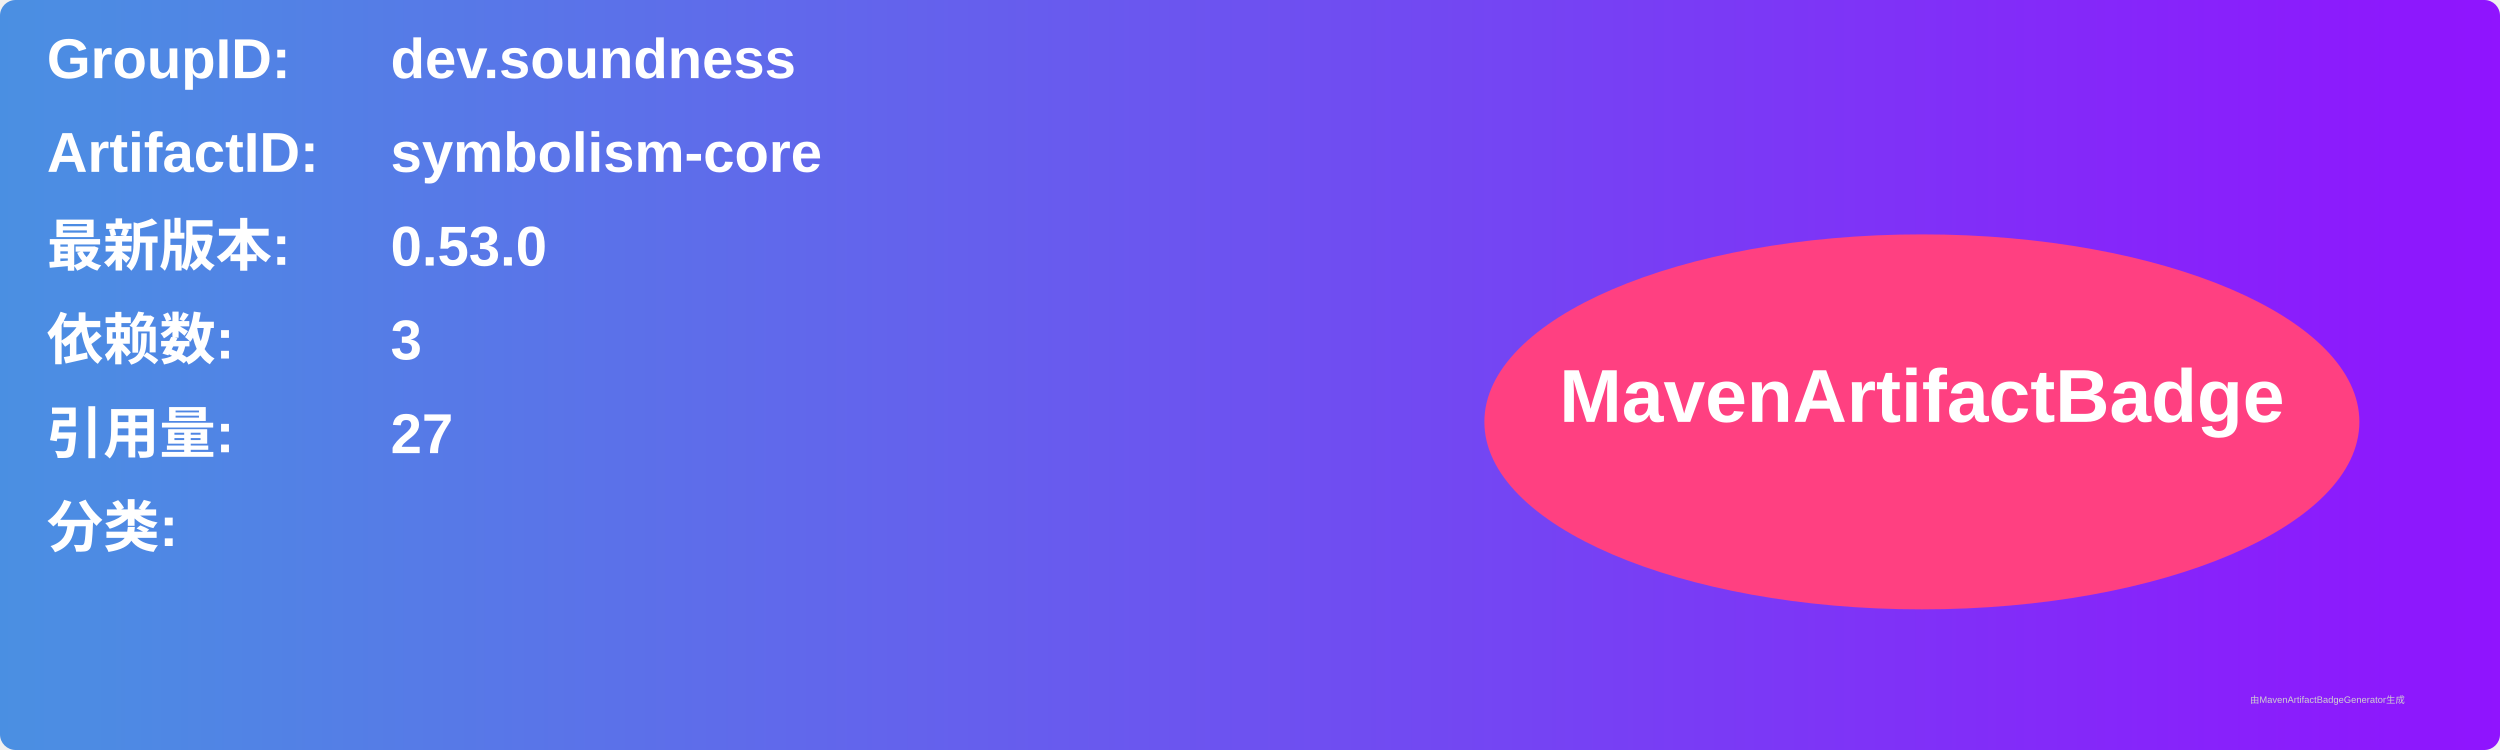
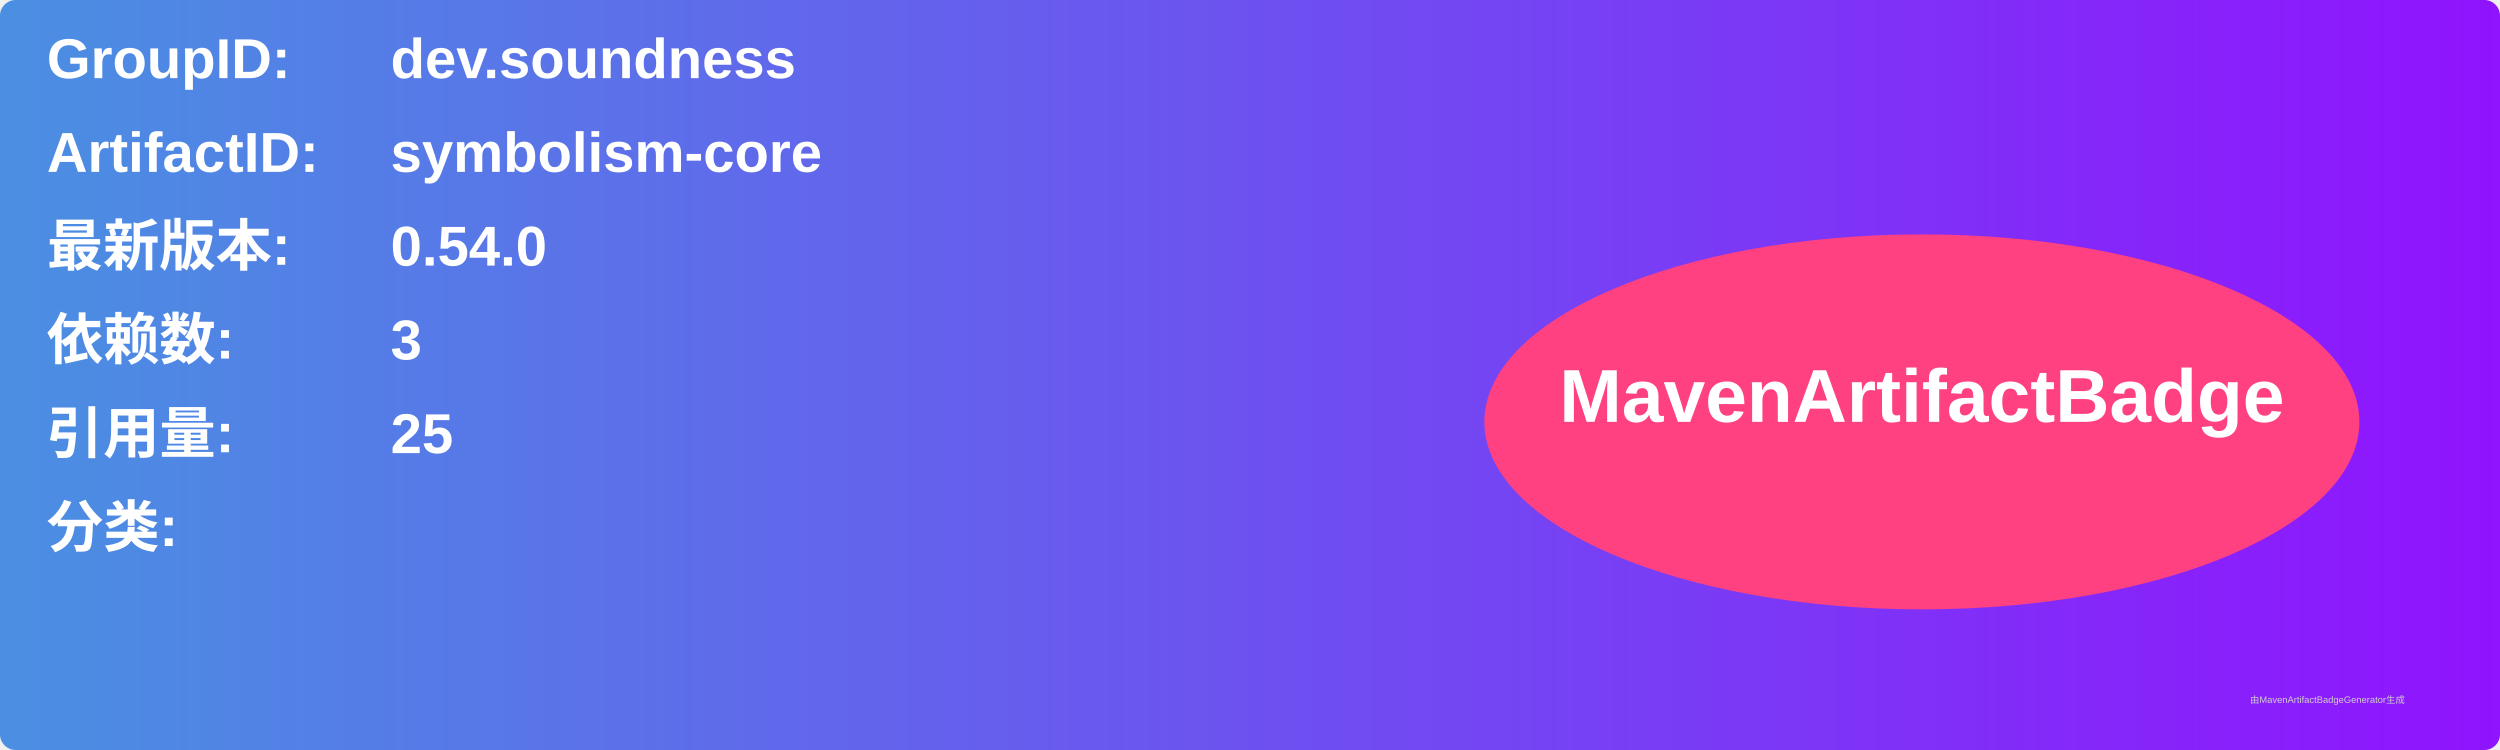
<svg xmlns="http://www.w3.org/2000/svg" width="800" height="240" viewBox="0 0 800 240">
  <linearGradient id="grad" x1="0%" y1="0%" x2="100%" y2="0%">
    <stop offset="0%" stop-color="#4a90e2" />
    <stop offset="100%" stop-color="#9013fe" />
  </linearGradient>
  <rect width="100%" height="100%" rx="5" ry="5" fill="url(#grad)" />
  <g transform="translate(15, 15)">
    <text x="0" y="10" font-family="Arial" font-size="18" fill="white" font-weight="bold" width="260">GroupID:</text>
    <text x="110" y="10" font-family="Arial" font-size="18" fill="white" font-weight="bold" width="460">dev.soundness</text>
    <text x="0" y="40" font-family="Arial" font-size="18" fill="white" font-weight="bold" width="260">ArtifactID:</text>
    <text x="110" y="40" font-family="Arial" font-size="18" fill="white" font-weight="bold" width="460">symbolism-core</text>
    <text x="0" y="70" font-family="Arial" font-size="18" fill="white" font-weight="bold">最新版本:</text>
    <text x="110" y="70" font-family="Arial" font-size="18" fill="white" font-weight="bold">
-       <tspan font-weight="bold">0.53.0</tspan>
+       <tspan font-weight="bold">0.54.0</tspan>
    </text>
    <text x="0" y="100" font-family="Arial" font-size="18" fill="white" font-weight="bold">依赖数: </text>
    <text x="110" y="100" font-family="Arial" font-size="18" fill="white">
      <tspan font-weight="bold">3</tspan>
    </text>
    <text x="0" y="130" font-family="Arial" font-size="18" fill="white" font-weight="bold">引用量: </text>
    <text x="110" y="130" font-family="Arial" font-size="18" fill="white">
-       <tspan font-weight="bold">27</tspan>
+       <tspan font-weight="bold">25</tspan>
    </text>
    <text x="0" y="160" font-family="Arial" font-size="18" fill="white" font-weight="bold">分类:</text>
    <text x="10" y="190" font-family="Arial" font-size="10" fill="white">
      <tspan font-weight="bold" />
    </text>
    <ellipse cx="600" cy="120" rx="140" ry="60" fill="#ff4081" />
    <text x="600" y="120" text-anchor="middle" font-family="Arial" font-size="24" fill="white" font-weight="bold">MavenArtifactBadge</text>
  </g>
  <text x="720" y="225" font-family="Arial" font-size="3" fill="#d0d0d0">由MavenArtifactBadgeGenerator生成</text>
</svg>
